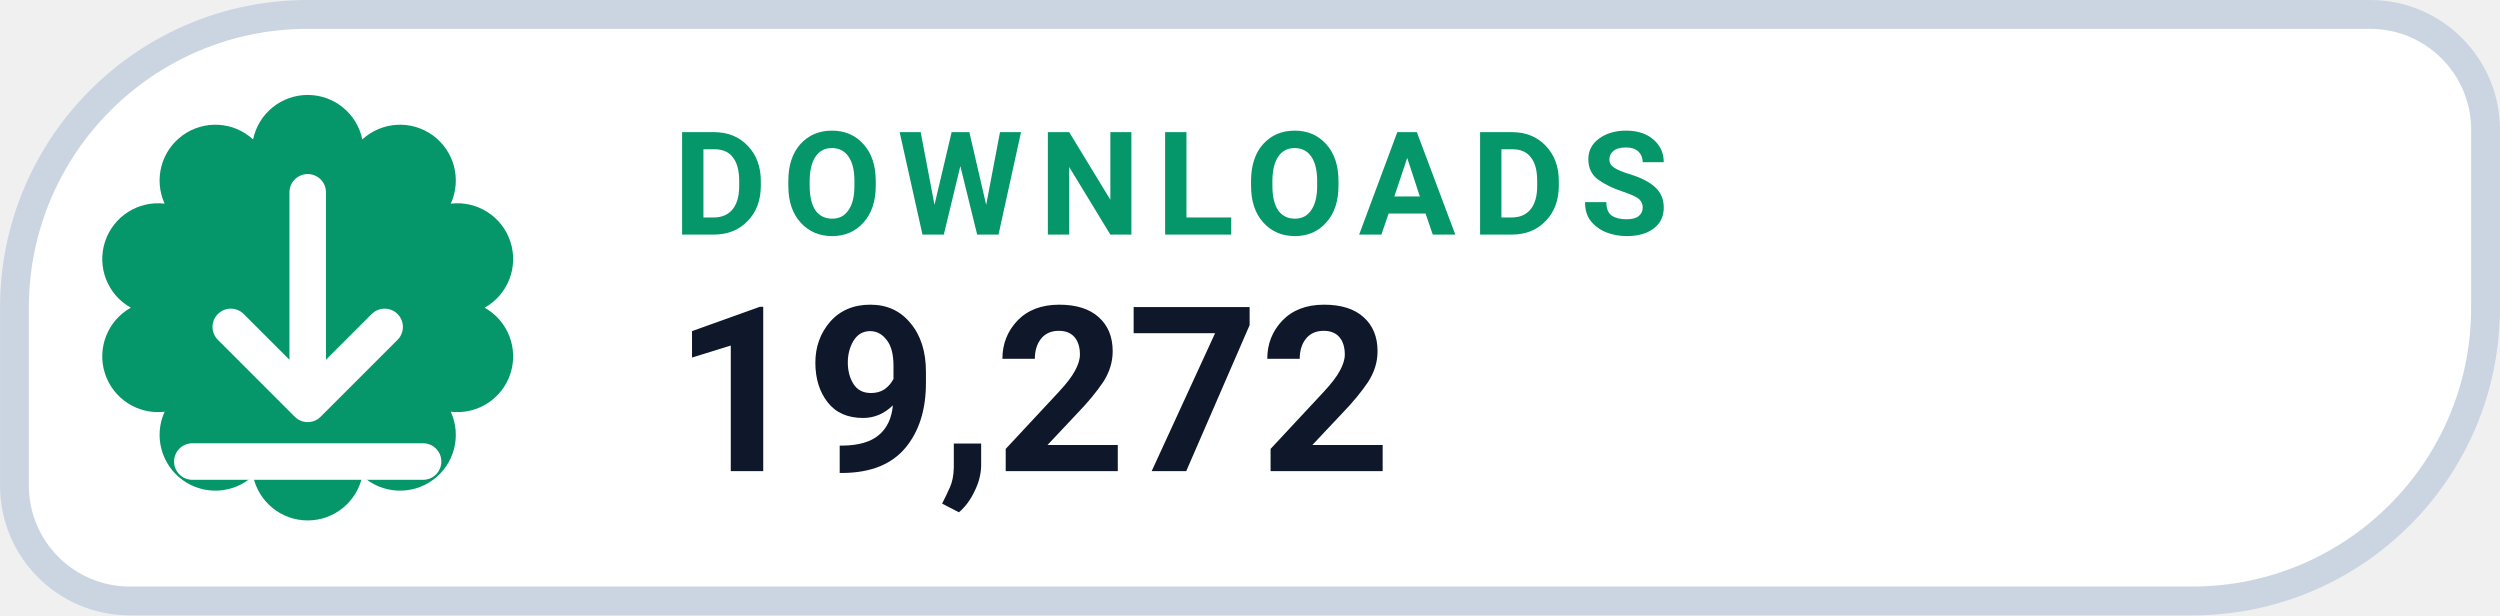
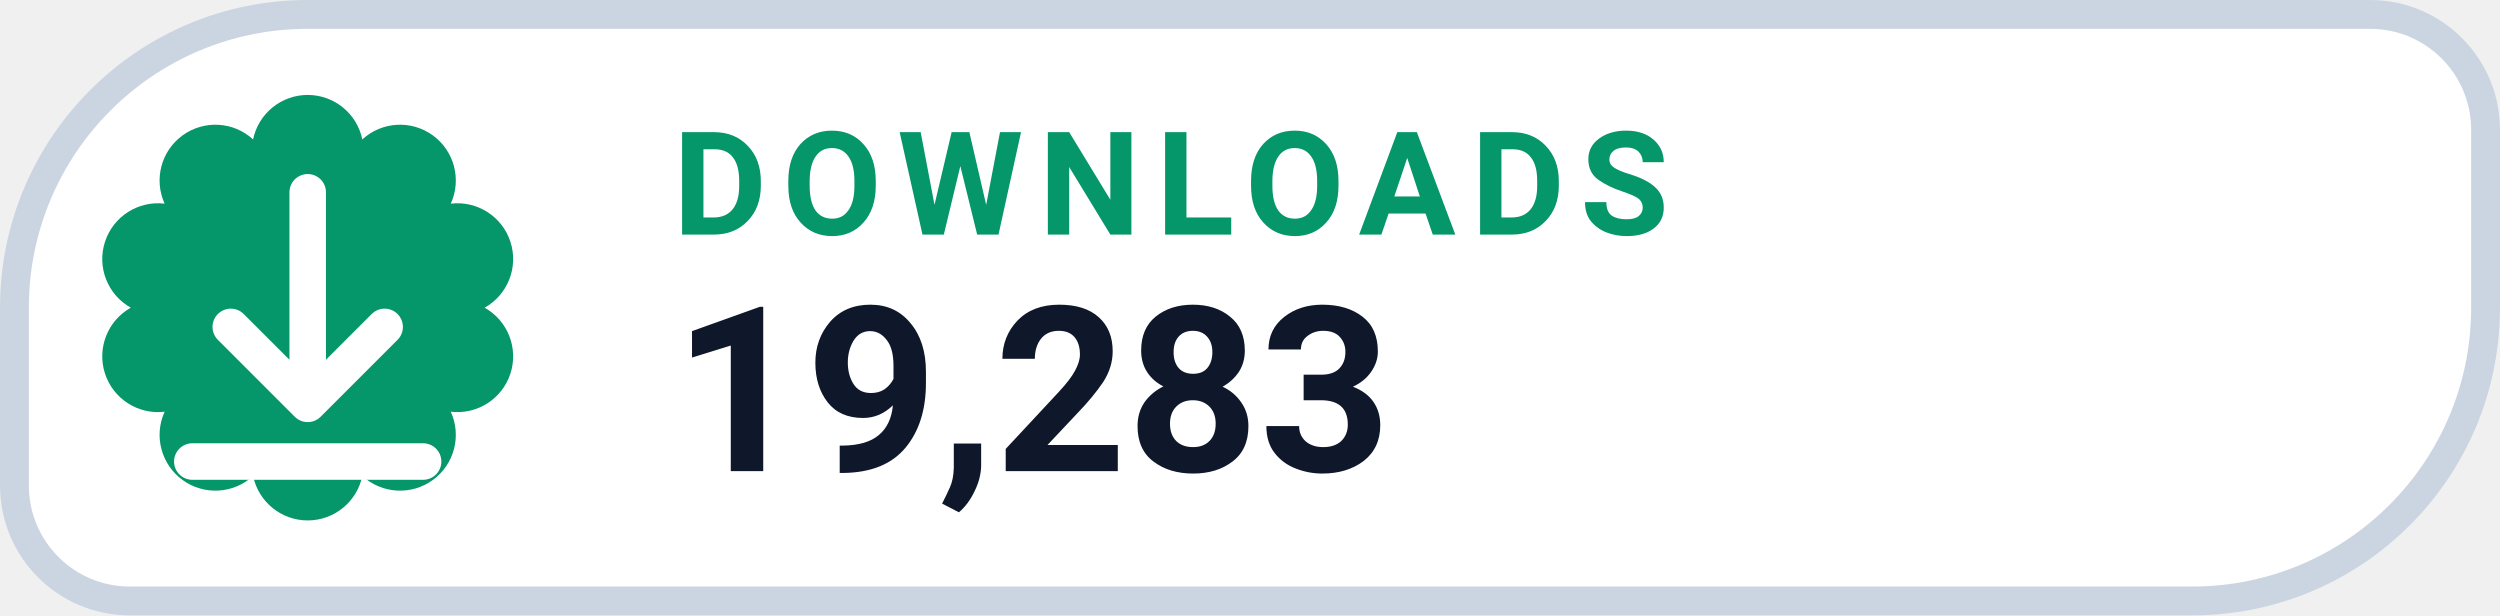
- <svg xmlns="http://www.w3.org/2000/svg" width="126" height="31.015" viewBox="0 0 130 32" role="img" aria-label="DOWNLOADS 19,272">
+ <svg xmlns="http://www.w3.org/2000/svg" width="126" height="31.015" viewBox="0 0 130 32" role="img" aria-label="DOWNLOADS 19,283">
  <path d="M 16.00 0.75 H 123.25 A 6.00 6.00 0 0 1 129.25 6.75 V 16.00 A 15.25 15.25 0 0 1 114.00 31.25 H 6.75 A 6.00 6.00 0 0 1 0.75 25.25 V 16.00 A 15.25 15.25 0 0 1 16.00 0.75 Z" fill="#FFFFFF" stroke="#CBD5E1" stroke-width="1.5" />
  <path d="M 13.16 7.25 A 2.90 2.90 0 0 1 18.84 7.25 A 2.90 2.90 0 0 1 23.44 10.59 A 2.90 2.90 0 0 1 25.20 16.00 A 2.90 2.90 0 0 1 23.44 21.41 A 2.90 2.90 0 0 1 18.84 24.75 A 2.90 2.90 0 0 1 13.16 24.75 A 2.90 2.90 0 0 1 8.56 21.41 A 2.90 2.90 0 0 1 6.80 16.00 A 2.90 2.90 0 0 1 8.56 10.59 A 2.90 2.90 0 0 1 13.16 7.25 Z" fill="#059669" />
  <g transform="translate(16 16)" style="color:#FFFFFF;">
    <path d="M0 -6 v11 m0 0 l4 -4 m-4 4 l-4 -4 M-6 8 h12" fill="none" stroke="currentColor" stroke-width="1.9" stroke-linecap="round" stroke-linejoin="round" />
  </g>
  <text x="35" y="12.2" fill="#059669" font-family="-apple-system,BlinkMacSystemFont,'Segoe UI',Roboto,Helvetica,Arial,sans-serif" font-size="7.5" font-weight="700" letter-spacing=".8">DOWNLOADS</text>
-   <text x="35" y="24.5" fill="#0F172A" font-family="-apple-system,BlinkMacSystemFont,'Segoe UI',Roboto,Helvetica,Arial,sans-serif" font-size="12" font-weight="750">19,272</text>
+   <text x="35" y="24.5" fill="#0F172A" font-family="-apple-system,BlinkMacSystemFont,'Segoe UI',Roboto,Helvetica,Arial,sans-serif" font-size="12" font-weight="750">19,283</text>
</svg>
